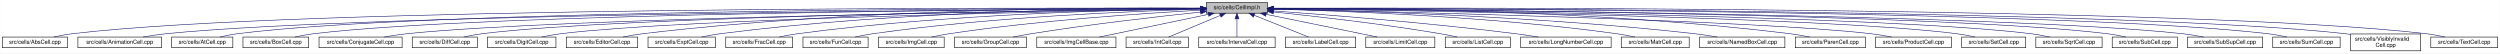
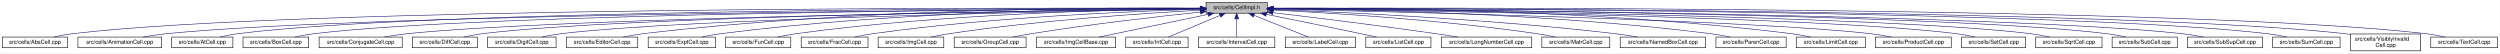
- <svg xmlns="http://www.w3.org/2000/svg" xmlns:xlink="http://www.w3.org/1999/xlink" width="4453pt" height="95pt" viewBox="0.00 0.00 4452.50 95.00">
+ <svg xmlns="http://www.w3.org/2000/svg" xmlns:xlink="http://www.w3.org/1999/xlink" width="4452pt" height="95pt" viewBox="0.00 0.00 4451.50 95.00">
  <g id="graph0" class="graph" transform="scale(1 1) rotate(0) translate(4 91)">
-     <polygon fill="white" stroke="transparent" points="-4,4 -4,-91 4448.5,-91 4448.5,4 -4,4" />
+     <polygon fill="white" stroke="transparent" points="-4,4 -4,-91 4447.5,-91 4447.5,4 -4,4" />
    <g id="node1" class="node">
      <g id="a_node1">
        <a xlink:title="Macros and types used only by cell implementations, not by cell users.">
-           <polygon fill="#bfbfbf" stroke="black" points="2144.5,-67.5 2144.5,-86.5 2253.5,-86.5 2253.5,-67.5 2144.5,-67.5" />
-           <text text-anchor="middle" x="2199" y="-74.5" font-family="Helvetica,sans-Serif" font-size="10.00">src/cells/CellImpl.h</text>
+           <polygon fill="#bfbfbf" stroke="black" points="2143.5,-67.5 2143.5,-86.5 2252.5,-86.5 2252.5,-67.5 2143.5,-67.5" />
+           <text text-anchor="middle" x="2198" y="-74.5" font-family="Helvetica,sans-Serif" font-size="10.00">src/cells/CellImpl.h</text>
        </a>
      </g>
    </g>
    <g id="node2" class="node">
      <g id="a_node2">
        <a xlink:href="AbsCell_8cpp.html" target="_top" xlink:title="This file defines the class AbsCell.">
          <polygon fill="white" stroke="black" points="0,-6 0,-25 116,-25 116,-6 0,-6" />
          <text text-anchor="middle" x="58" y="-13" font-family="Helvetica,sans-Serif" font-size="10.00">src/cells/AbsCell.cpp</text>
        </a>
      </g>
    </g>
    <g id="edge1" class="edge">
-       <path fill="none" stroke="midnightblue" d="M2134.12,-76.26C1828.21,-77.25 527.95,-78.53 125,-31 114.01,-29.7 102.16,-27.44 91.53,-25.07" />
-       <polygon fill="midnightblue" stroke="midnightblue" points="2134.17,-79.76 2144.16,-76.23 2134.15,-72.76 2134.17,-79.76" />
+       <path fill="none" stroke="midnightblue" d="M2133.15,-76.26C1827.39,-77.25 527.75,-78.51 125,-31 114.01,-29.7 102.16,-27.44 91.53,-25.07" />
+       <polygon fill="midnightblue" stroke="midnightblue" points="2133.2,-79.76 2143.18,-76.23 2133.17,-72.76 2133.2,-79.76" />
    </g>
    <g id="node3" class="node">
      <g id="a_node3">
        <a xlink:href="AnimationCell_8cpp.html" target="_top" xlink:title="This file defines the class AnimationCell.">
          <polygon fill="white" stroke="black" points="134.5,-6 134.5,-25 283.5,-25 283.5,-6 134.5,-6" />
          <text text-anchor="middle" x="209" y="-13" font-family="Helvetica,sans-Serif" font-size="10.00">src/cells/AnimationCell.cpp</text>
        </a>
      </g>
    </g>
    <g id="edge2" class="edge">
-       <path fill="none" stroke="midnightblue" d="M2133.81,-75.77C1842.83,-74.54 660.89,-67.37 292,-31 278.46,-29.67 263.81,-27.39 250.63,-25.03" />
-       <polygon fill="midnightblue" stroke="midnightblue" points="2134.17,-79.27 2144.19,-75.81 2134.2,-72.27 2134.17,-79.27" />
+       <path fill="none" stroke="midnightblue" d="M2132.84,-75.77C1842.02,-74.54 660.69,-67.35 292,-31 278.46,-29.67 263.81,-27.39 250.63,-25.03" />
+       <polygon fill="midnightblue" stroke="midnightblue" points="2133.2,-79.27 2143.22,-75.81 2133.23,-72.27 2133.2,-79.27" />
    </g>
    <g id="node4" class="node">
      <g id="a_node4">
        <a xlink:href="AtCell_8cpp.html" target="_top" xlink:title="This file defines the class AtCell.">
          <polygon fill="white" stroke="black" points="301.5,-6 301.5,-25 410.5,-25 410.5,-6 301.5,-6" />
          <text text-anchor="middle" x="356" y="-13" font-family="Helvetica,sans-Serif" font-size="10.00">src/cells/AtCell.cpp</text>
        </a>
      </g>
    </g>
    <g id="edge3" class="edge">
-       <path fill="none" stroke="midnightblue" d="M2134.04,-76.11C1855.48,-76.29 760.59,-74.18 419,-31 408.64,-29.69 397.5,-27.42 387.5,-25.06" />
-       <polygon fill="midnightblue" stroke="midnightblue" points="2134.38,-79.6 2144.38,-76.1 2134.38,-72.6 2134.38,-79.6" />
+       <path fill="none" stroke="midnightblue" d="M2133.08,-76.1C1854.67,-76.28 760.4,-74.16 419,-31 408.64,-29.69 397.5,-27.42 387.5,-25.06" />
+       <polygon fill="midnightblue" stroke="midnightblue" points="2133.41,-79.6 2143.41,-76.1 2133.41,-72.6 2133.41,-79.6" />
    </g>
    <g id="node5" class="node">
      <g id="a_node5">
        <a xlink:href="BoxCell_8cpp.html" target="_top" xlink:title="This file defines the class BoxCell.">
          <polygon fill="white" stroke="black" points="428.5,-6 428.5,-25 545.5,-25 545.5,-6 428.5,-6" />
          <text text-anchor="middle" x="487" y="-13" font-family="Helvetica,sans-Serif" font-size="10.00">src/cells/BoxCell.cpp</text>
        </a>
      </g>
    </g>
    <g id="edge4" class="edge">
-       <path fill="none" stroke="midnightblue" d="M2134.28,-75.81C1869.63,-74.78 868.87,-68.44 555,-31 543.85,-29.67 531.83,-27.39 521.04,-25.03" />
-       <polygon fill="midnightblue" stroke="midnightblue" points="2134.48,-79.31 2144.49,-75.85 2134.51,-72.31 2134.48,-79.31" />
+       <path fill="none" stroke="midnightblue" d="M2132.88,-75.81C1867.71,-74.77 868.51,-68.4 555,-31 543.85,-29.67 531.83,-27.39 521.04,-25.03" />
+       <polygon fill="midnightblue" stroke="midnightblue" points="2133.1,-79.31 2143.11,-75.84 2133.13,-72.31 2133.1,-79.31" />
    </g>
    <g id="node6" class="node">
      <g id="a_node6">
        <a xlink:href="ConjugateCell_8cpp.html" target="_top" xlink:title="This file defines the class ConjugateCell.">
          <polygon fill="white" stroke="black" points="564,-6 564,-25 712,-25 712,-6 564,-6" />
          <text text-anchor="middle" x="638" y="-13" font-family="Helvetica,sans-Serif" font-size="10.00">src/cells/ConjugateCell.cpp</text>
        </a>
      </g>
    </g>
    <g id="edge5" class="edge">
-       <path fill="none" stroke="midnightblue" d="M2134.02,-75.25C1886.3,-72.22 1001.1,-59.58 721,-31 707.61,-29.63 693.13,-27.38 680.06,-25.05" />
-       <polygon fill="midnightblue" stroke="midnightblue" points="2134.25,-78.76 2144.29,-75.38 2134.33,-71.76 2134.25,-78.76" />
+       <path fill="none" stroke="midnightblue" d="M2133.06,-75.25C1885.51,-72.22 1000.91,-59.57 721,-31 707.61,-29.63 693.13,-27.38 680.06,-25.05" />
+       <polygon fill="midnightblue" stroke="midnightblue" points="2133.29,-78.76 2143.33,-75.38 2133.37,-71.76 2133.29,-78.76" />
    </g>
    <g id="node7" class="node">
      <g id="a_node7">
        <a xlink:href="DiffCell_8cpp.html" target="_top" xlink:title="This file defines the class DiffCell.">
          <polygon fill="white" stroke="black" points="730,-6 730,-25 846,-25 846,-6 730,-6" />
          <text text-anchor="middle" x="788" y="-13" font-family="Helvetica,sans-Serif" font-size="10.00">src/cells/DiffCell.cpp</text>
        </a>
      </g>
    </g>
    <g id="edge6" class="edge">
-       <path fill="none" stroke="midnightblue" d="M2134.15,-75.37C1901.17,-72.88 1107,-62.23 855,-31 844.13,-29.65 832.42,-27.4 821.88,-25.07" />
-       <polygon fill="midnightblue" stroke="midnightblue" points="2134.45,-78.88 2144.49,-75.48 2134.53,-71.88 2134.45,-78.88" />
+       <path fill="none" stroke="midnightblue" d="M2133.15,-75.37C1900.28,-72.87 1106.8,-62.21 855,-31 844.13,-29.65 832.42,-27.4 821.88,-25.07" />
+       <polygon fill="midnightblue" stroke="midnightblue" points="2133.12,-78.87 2143.16,-75.48 2133.2,-71.87 2133.12,-78.87" />
    </g>
    <g id="node8" class="node">
      <g id="a_node8">
        <a xlink:href="DigitCell_8cpp.html" target="_top" xlink:title="This file defines the class DigitCell.">
          <polygon fill="white" stroke="black" points="864,-6 864,-25 986,-25 986,-6 864,-6" />
          <text text-anchor="middle" x="925" y="-13" font-family="Helvetica,sans-Serif" font-size="10.00">src/cells/DigitCell.cpp</text>
        </a>
      </g>
    </g>
    <g id="edge7" class="edge">
-       <path fill="none" stroke="midnightblue" d="M2134.1,-75C1917.19,-71.45 1218.46,-58.13 995,-31 983.67,-29.62 971.44,-27.36 960.42,-25.03" />
-       <polygon fill="midnightblue" stroke="midnightblue" points="2134.31,-78.51 2144.37,-75.17 2134.43,-71.51 2134.31,-78.51" />
+       <path fill="none" stroke="midnightblue" d="M2133.16,-75C1916.42,-71.44 1218.27,-58.11 995,-31 983.67,-29.62 971.44,-27.36 960.42,-25.03" />
+       <polygon fill="midnightblue" stroke="midnightblue" points="2133.36,-78.51 2143.41,-75.17 2133.47,-71.51 2133.36,-78.51" />
    </g>
    <g id="node9" class="node">
      <g id="a_node9">
        <a xlink:href="EditorCell_8cpp.html" target="_top" xlink:title="This file defines the class EditorCell.">
          <polygon fill="white" stroke="black" points="1004.5,-6 1004.5,-25 1131.5,-25 1131.5,-6 1004.5,-6" />
          <text text-anchor="middle" x="1068" y="-13" font-family="Helvetica,sans-Serif" font-size="10.00">src/cells/EditorCell.cpp</text>
        </a>
      </g>
    </g>
    <g id="edge8" class="edge">
-       <path fill="none" stroke="midnightblue" d="M2134.21,-76.69C1968.36,-77.73 1515.13,-75.84 1141,-31 1129.33,-29.6 1116.73,-27.36 1105.34,-25.06" />
-       <polygon fill="midnightblue" stroke="midnightblue" points="2134.28,-80.19 2144.25,-76.63 2134.23,-73.19 2134.28,-80.19" />
+       <path fill="none" stroke="midnightblue" d="M2133.28,-76.69C1967.58,-77.71 1514.78,-75.81 1141,-31 1129.33,-29.6 1116.73,-27.36 1105.34,-25.06" />
+       <polygon fill="midnightblue" stroke="midnightblue" points="2133.33,-80.19 2143.3,-76.62 2133.28,-73.19 2133.33,-80.19" />
    </g>
    <g id="node10" class="node">
      <g id="a_node10">
        <a xlink:href="ExptCell_8cpp.html" target="_top" xlink:title="This file defines the class ExptCell.">
          <polygon fill="white" stroke="black" points="1150,-6 1150,-25 1270,-25 1270,-6 1150,-6" />
          <text text-anchor="middle" x="1210" y="-13" font-family="Helvetica,sans-Serif" font-size="10.00">src/cells/ExptCell.cpp</text>
        </a>
      </g>
    </g>
    <g id="edge9" class="edge">
-       <path fill="none" stroke="midnightblue" d="M2134.29,-76.34C1983.63,-76.38 1598,-72.06 1279,-31 1267.95,-29.58 1256.04,-27.33 1245.27,-25.03" />
-       <polygon fill="midnightblue" stroke="midnightblue" points="2134.3,-79.84 2144.29,-76.33 2134.29,-72.84 2134.3,-79.84" />
+       <path fill="none" stroke="midnightblue" d="M2132.9,-76.34C1982.09,-76.35 1597.33,-71.98 1279,-31 1267.95,-29.58 1256.04,-27.33 1245.27,-25.03" />
+       <polygon fill="midnightblue" stroke="midnightblue" points="2133.36,-79.84 2143.35,-76.33 2133.35,-72.84 2133.36,-79.84" />
    </g>
    <g id="node11" class="node">
      <g id="a_node11">
-         <a xlink:href="FracCell_8cpp.html" target="_top" xlink:title="This file defines the class FracCell.">
-           <polygon fill="white" stroke="black" points="1288.5,-6 1288.5,-25 1407.5,-25 1407.5,-6 1288.5,-6" />
-           <text text-anchor="middle" x="1348" y="-13" font-family="Helvetica,sans-Serif" font-size="10.00">src/cells/FracCell.cpp</text>
+         <a xlink:href="FunCell_8cpp.html" target="_top" xlink:title="This file defines the class FunCell.">
+           <polygon fill="white" stroke="black" points="1288,-6 1288,-25 1404,-25 1404,-6 1288,-6" />
+           <text text-anchor="middle" x="1346" y="-13" font-family="Helvetica,sans-Serif" font-size="10.00">src/cells/FunCell.cpp</text>
        </a>
      </g>
    </g>
    <g id="edge10" class="edge">
-       <path fill="none" stroke="midnightblue" d="M2134.09,-75.54C1999.7,-73.87 1681.4,-66.19 1417,-31 1406.08,-29.55 1394.31,-27.32 1383.64,-25.05" />
-       <polygon fill="midnightblue" stroke="midnightblue" points="2134.18,-79.04 2144.22,-75.66 2134.26,-72.04 2134.18,-79.04" />
+       <path fill="none" stroke="midnightblue" d="M2133.33,-75.69C1998.68,-74.31 1678.63,-67.13 1413,-31 1402.39,-29.56 1390.95,-27.34 1380.59,-25.06" />
+       <polygon fill="midnightblue" stroke="midnightblue" points="2133.44,-79.2 2143.47,-75.79 2133.51,-72.2 2133.44,-79.2" />
    </g>
    <g id="node12" class="node">
      <g id="a_node12">
-         <a xlink:href="FunCell_8cpp.html" target="_top" xlink:title="This file defines the class FunCell.">
-           <polygon fill="white" stroke="black" points="1426,-6 1426,-25 1542,-25 1542,-6 1426,-6" />
-           <text text-anchor="middle" x="1484" y="-13" font-family="Helvetica,sans-Serif" font-size="10.00">src/cells/FunCell.cpp</text>
+         <a xlink:href="FracCell_8cpp.html" target="_top" xlink:title="This file defines the class FracCell.">
+           <polygon fill="white" stroke="black" points="1422.5,-6 1422.5,-25 1541.5,-25 1541.5,-6 1422.5,-6" />
+           <text text-anchor="middle" x="1482" y="-13" font-family="Helvetica,sans-Serif" font-size="10.00">src/cells/FracCell.cpp</text>
        </a>
      </g>
    </g>
    <g id="edge11" class="edge">
-       <path fill="none" stroke="midnightblue" d="M2133.87,-74.57C2016.72,-71.32 1762.88,-61.12 1551,-31 1540.51,-29.51 1529.22,-27.3 1518.95,-25.06" />
-       <polygon fill="midnightblue" stroke="midnightblue" points="2134.01,-78.08 2144.1,-74.85 2134.2,-71.08 2134.01,-78.08" />
+       <path fill="none" stroke="midnightblue" d="M2132.88,-74.51C2015.74,-71.15 1761.92,-60.8 1550,-31 1539.36,-29.5 1527.9,-27.3 1517.48,-25.05" />
+       <polygon fill="midnightblue" stroke="midnightblue" points="2133.02,-78.01 2143.11,-74.79 2133.21,-71.01 2133.02,-78.01" />
    </g>
    <g id="node13" class="node">
      <g id="a_node13">
        <a xlink:href="ImgCell_8cpp.html" target="_top" xlink:title="This file defines the class ImgCell.">
-           <polygon fill="white" stroke="black" points="1560.5,-6 1560.5,-25 1677.5,-25 1677.5,-6 1560.5,-6" />
-           <text text-anchor="middle" x="1619" y="-13" font-family="Helvetica,sans-Serif" font-size="10.00">src/cells/ImgCell.cpp</text>
+           <polygon fill="white" stroke="black" points="1559.5,-6 1559.5,-25 1676.5,-25 1676.5,-6 1559.5,-6" />
+           <text text-anchor="middle" x="1618" y="-13" font-family="Helvetica,sans-Serif" font-size="10.00">src/cells/ImgCell.cpp</text>
        </a>
      </g>
    </g>
    <g id="edge12" class="edge">
-       <path fill="none" stroke="midnightblue" d="M2134.19,-72.85C2036.72,-67.54 1846.8,-54.97 1687,-31 1676.5,-29.42 1665.18,-27.22 1654.85,-25" />
-       <polygon fill="midnightblue" stroke="midnightblue" points="2134.01,-76.35 2144.18,-73.39 2134.38,-69.36 2134.01,-76.35" />
+       <path fill="none" stroke="midnightblue" d="M2133.19,-72.85C2035.72,-67.54 1845.8,-54.97 1686,-31 1675.5,-29.42 1664.18,-27.22 1653.85,-25" />
+       <polygon fill="midnightblue" stroke="midnightblue" points="2133.01,-76.35 2143.18,-73.39 2133.38,-69.36 2133.01,-76.35" />
    </g>
    <g id="node14" class="node">
      <g id="a_node14">
        <a xlink:href="GroupCell_8cpp.html" target="_top" xlink:title="This file defines the class GroupCell.">
-           <polygon fill="white" stroke="black" points="1696,-6 1696,-25 1824,-25 1824,-6 1696,-6" />
-           <text text-anchor="middle" x="1760" y="-13" font-family="Helvetica,sans-Serif" font-size="10.00">src/cells/GroupCell.cpp</text>
+           <polygon fill="white" stroke="black" points="1695,-6 1695,-25 1823,-25 1823,-6 1695,-6" />
+           <text text-anchor="middle" x="1759" y="-13" font-family="Helvetica,sans-Serif" font-size="10.00">src/cells/GroupCell.cpp</text>
        </a>
      </g>
    </g>
    <g id="edge13" class="edge">
-       <path fill="none" stroke="midnightblue" d="M2134.25,-69.5C2060.94,-61.8 1938.05,-47.87 1833,-31 1822.28,-29.28 1810.74,-27.13 1800.07,-25.01" />
-       <polygon fill="midnightblue" stroke="midnightblue" points="2133.95,-72.99 2144.26,-70.54 2134.67,-66.02 2133.95,-72.99" />
+       <path fill="none" stroke="midnightblue" d="M2133.25,-69.5C2059.94,-61.8 1937.05,-47.87 1832,-31 1821.28,-29.28 1809.74,-27.13 1799.07,-25.01" />
+       <polygon fill="midnightblue" stroke="midnightblue" points="2132.95,-72.99 2143.26,-70.54 2133.67,-66.02 2132.95,-72.99" />
    </g>
    <g id="node15" class="node">
      <g id="a_node15">
        <a xlink:href="ImgCellBase_8cpp.html" target="_top" xlink:title="This file defines the class ImgCellBase.">
-           <polygon fill="white" stroke="black" points="1842.5,-6 1842.5,-25 1983.5,-25 1983.5,-6 1842.5,-6" />
-           <text text-anchor="middle" x="1913" y="-13" font-family="Helvetica,sans-Serif" font-size="10.00">src/cells/ImgCellBase.cpp</text>
+           <polygon fill="white" stroke="black" points="1841.5,-6 1841.5,-25 1982.5,-25 1982.5,-6 1841.5,-6" />
+           <text text-anchor="middle" x="1912" y="-13" font-family="Helvetica,sans-Serif" font-size="10.00">src/cells/ImgCellBase.cpp</text>
        </a>
      </g>
    </g>
    <g id="edge14" class="edge">
-       <path fill="none" stroke="midnightblue" d="M2148.06,-65.4C2092.61,-53.87 2005.05,-35.65 1953.9,-25.01" />
-       <polygon fill="midnightblue" stroke="midnightblue" points="2147.52,-68.86 2158.02,-67.48 2148.95,-62.01 2147.52,-68.86" />
+       <path fill="none" stroke="midnightblue" d="M2147.06,-65.4C2091.61,-53.87 2004.05,-35.65 1952.9,-25.01" />
+       <polygon fill="midnightblue" stroke="midnightblue" points="2146.52,-68.86 2157.02,-67.48 2147.95,-62.01 2146.52,-68.86" />
    </g>
    <g id="node16" class="node">
      <g id="a_node16">
        <a xlink:href="IntCell_8cpp.html" target="_top" xlink:title="This file defines the class IntCell.">
-           <polygon fill="white" stroke="black" points="2001.5,-6 2001.5,-25 2112.5,-25 2112.5,-6 2001.5,-6" />
-           <text text-anchor="middle" x="2057" y="-13" font-family="Helvetica,sans-Serif" font-size="10.00">src/cells/IntCell.cpp</text>
+           <polygon fill="white" stroke="black" points="2000.5,-6 2000.5,-25 2111.5,-25 2111.5,-6 2000.5,-6" />
+           <text text-anchor="middle" x="2056" y="-13" font-family="Helvetica,sans-Serif" font-size="10.00">src/cells/IntCell.cpp</text>
        </a>
      </g>
    </g>
    <g id="edge15" class="edge">
-       <path fill="none" stroke="midnightblue" d="M2169.12,-63.48C2141.54,-51.92 2101.33,-35.08 2077.31,-25.01" />
-       <polygon fill="midnightblue" stroke="midnightblue" points="2168.08,-66.84 2178.65,-67.48 2170.78,-60.38 2168.08,-66.84" />
+       <path fill="none" stroke="midnightblue" d="M2168.12,-63.48C2140.54,-51.92 2100.33,-35.08 2076.31,-25.01" />
+       <polygon fill="midnightblue" stroke="midnightblue" points="2167.08,-66.84 2177.65,-67.48 2169.78,-60.38 2167.08,-66.84" />
    </g>
    <g id="node17" class="node">
      <g id="a_node17">
        <a xlink:href="IntervalCell_8cpp.html" target="_top" xlink:title="This file defines the class IntervalCell.">
-           <polygon fill="white" stroke="black" points="2131,-6 2131,-25 2267,-25 2267,-6 2131,-6" />
-           <text text-anchor="middle" x="2199" y="-13" font-family="Helvetica,sans-Serif" font-size="10.00">src/cells/IntervalCell.cpp</text>
+           <polygon fill="white" stroke="black" points="2130,-6 2130,-25 2266,-25 2266,-6 2130,-6" />
+           <text text-anchor="middle" x="2198" y="-13" font-family="Helvetica,sans-Serif" font-size="10.00">src/cells/IntervalCell.cpp</text>
        </a>
      </g>
    </g>
    <g id="edge16" class="edge">
-       <path fill="none" stroke="midnightblue" d="M2199,-57.32C2199,-46.5 2199,-33.4 2199,-25.01" />
-       <polygon fill="midnightblue" stroke="midnightblue" points="2195.5,-57.48 2199,-67.48 2202.5,-57.48 2195.5,-57.48" />
+       <path fill="none" stroke="midnightblue" d="M2198,-57.32C2198,-46.5 2198,-33.4 2198,-25.01" />
+       <polygon fill="midnightblue" stroke="midnightblue" points="2194.5,-57.48 2198,-67.48 2201.5,-57.48 2194.5,-57.48" />
    </g>
    <g id="node18" class="node">
      <g id="a_node18">
        <a xlink:href="LabelCell_8cpp.html" target="_top" xlink:title="This file defines the class LabelCell.">
-           <polygon fill="white" stroke="black" points="2285.5,-6 2285.5,-25 2410.5,-25 2410.5,-6 2285.5,-6" />
-           <text text-anchor="middle" x="2348" y="-13" font-family="Helvetica,sans-Serif" font-size="10.00">src/cells/LabelCell.cpp</text>
+           <polygon fill="white" stroke="black" points="2284.5,-6 2284.5,-25 2409.5,-25 2409.5,-6 2284.5,-6" />
+           <text text-anchor="middle" x="2347" y="-13" font-family="Helvetica,sans-Serif" font-size="10.00">src/cells/LabelCell.cpp</text>
        </a>
      </g>
    </g>
    <g id="edge17" class="edge">
-       <path fill="none" stroke="midnightblue" d="M2229.97,-63.63C2258.92,-52.07 2301.37,-35.12 2326.69,-25.01" />
-       <polygon fill="midnightblue" stroke="midnightblue" points="2228.34,-60.52 2220.35,-67.48 2230.93,-67.02 2228.34,-60.52" />
+       <path fill="none" stroke="midnightblue" d="M2228.97,-63.63C2257.92,-52.07 2300.37,-35.12 2325.69,-25.01" />
+       <polygon fill="midnightblue" stroke="midnightblue" points="2227.34,-60.52 2219.35,-67.48 2229.93,-67.02 2227.34,-60.52" />
    </g>
    <g id="node19" class="node">
      <g id="a_node19">
-         <a xlink:href="LimitCell_8cpp.html" target="_top" xlink:title="This file defines the class LimitCell.">
-           <polygon fill="white" stroke="black" points="2428.5,-6 2428.5,-25 2551.5,-25 2551.5,-6 2428.5,-6" />
-           <text text-anchor="middle" x="2490" y="-13" font-family="Helvetica,sans-Serif" font-size="10.00">src/cells/LimitCell.cpp</text>
+         <a xlink:href="ListCell_8cpp.html" target="_top" xlink:title="This file defines the class ListCell.">
+           <polygon fill="white" stroke="black" points="2428,-6 2428,-25 2544,-25 2544,-6 2428,-6" />
+           <text text-anchor="middle" x="2486" y="-13" font-family="Helvetica,sans-Serif" font-size="10.00">src/cells/ListCell.cpp</text>
        </a>
      </g>
    </g>
    <g id="edge18" class="edge">
-       <path fill="none" stroke="midnightblue" d="M2251.02,-65.46C2295.82,-56.37 2362.18,-42.88 2420,-31 2429.36,-29.08 2439.42,-27 2448.92,-25.03" />
-       <polygon fill="midnightblue" stroke="midnightblue" points="2250.07,-62.08 2240.96,-67.5 2251.46,-68.94 2250.07,-62.08" />
+       <path fill="none" stroke="midnightblue" d="M2250.88,-65.42C2295.68,-56.42 2361.59,-43.06 2419,-31 2428.08,-29.09 2437.85,-27 2447.05,-25.01" />
+       <polygon fill="midnightblue" stroke="midnightblue" points="2249.93,-62.04 2240.81,-67.44 2251.31,-68.91 2249.93,-62.04" />
    </g>
    <g id="node20" class="node">
      <g id="a_node20">
-         <a xlink:href="ListCell_8cpp.html" target="_top" xlink:title="This file defines the class ListCell.">
-           <polygon fill="white" stroke="black" points="2570,-6 2570,-25 2686,-25 2686,-6 2570,-6" />
-           <text text-anchor="middle" x="2628" y="-13" font-family="Helvetica,sans-Serif" font-size="10.00">src/cells/ListCell.cpp</text>
+         <a xlink:href="LongNumberCell_8cpp.html" target="_top" xlink:title="This file defines the class LongNumberCell.">
+           <polygon fill="white" stroke="black" points="2562.5,-6 2562.5,-25 2723.5,-25 2723.5,-6 2562.5,-6" />
+           <text text-anchor="middle" x="2643" y="-13" font-family="Helvetica,sans-Serif" font-size="10.00">src/cells/LongNumberCell.cpp</text>
        </a>
      </g>
    </g>
    <g id="edge19" class="edge">
-       <path fill="none" stroke="midnightblue" d="M2264.17,-69.67C2336.84,-62.21 2457.75,-48.55 2561,-31 2570.86,-29.32 2581.46,-27.19 2591.25,-25.07" />
-       <polygon fill="midnightblue" stroke="midnightblue" points="2263.4,-66.23 2253.8,-70.73 2264.11,-73.2 2263.4,-66.23" />
+       <path fill="none" stroke="midnightblue" d="M2262.67,-68.47C2333.89,-60.01 2451.75,-45.57 2553,-31 2565.69,-29.17 2579.36,-27.05 2592.12,-25" />
+       <polygon fill="midnightblue" stroke="midnightblue" points="2262.03,-65.02 2252.51,-69.67 2262.85,-71.97 2262.03,-65.02" />
    </g>
    <g id="node21" class="node">
      <g id="a_node21">
-         <a xlink:href="LongNumberCell_8cpp.html" target="_top" xlink:title="This file defines the class LongNumberCell.">
-           <polygon fill="white" stroke="black" points="2704.5,-6 2704.5,-25 2865.5,-25 2865.5,-6 2704.5,-6" />
-           <text text-anchor="middle" x="2785" y="-13" font-family="Helvetica,sans-Serif" font-size="10.00">src/cells/LongNumberCell.cpp</text>
+         <a xlink:href="MatrCell_8cpp.html" target="_top" xlink:title="This file defines the class MatrCell.">
+           <polygon fill="white" stroke="black" points="2741.5,-6 2741.5,-25 2862.5,-25 2862.5,-6 2741.5,-6" />
+           <text text-anchor="middle" x="2802" y="-13" font-family="Helvetica,sans-Serif" font-size="10.00">src/cells/MatrCell.cpp</text>
        </a>
      </g>
    </g>
    <g id="edge20" class="edge">
-       <path fill="none" stroke="midnightblue" d="M2263.83,-71.56C2358.7,-64.73 2540.84,-50.39 2695,-31 2708.35,-29.32 2722.75,-27.16 2736.04,-25.02" />
-       <polygon fill="midnightblue" stroke="midnightblue" points="2263.54,-68.07 2253.81,-72.27 2264.04,-75.05 2263.54,-68.07" />
+       <path fill="none" stroke="midnightblue" d="M2262.58,-73.14C2363.44,-68.1 2564.26,-55.73 2733,-31 2743.66,-29.44 2755.14,-27.24 2765.62,-25.02" />
+       <polygon fill="midnightblue" stroke="midnightblue" points="2262.37,-69.65 2252.55,-73.63 2262.71,-76.64 2262.37,-69.65" />
    </g>
    <g id="node22" class="node">
      <g id="a_node22">
-         <a xlink:href="MatrCell_8cpp.html" target="_top" xlink:title="This file defines the class MatrCell.">
-           <polygon fill="white" stroke="black" points="2883.5,-6 2883.5,-25 3004.5,-25 3004.5,-6 2883.5,-6" />
-           <text text-anchor="middle" x="2944" y="-13" font-family="Helvetica,sans-Serif" font-size="10.00">src/cells/MatrCell.cpp</text>
+         <a xlink:href="NamedBoxCell_8cpp.html" target="_top" xlink:title="This file defines the class NamedBoxCell.">
+           <polygon fill="white" stroke="black" points="2881,-6 2881,-25 3033,-25 3033,-6 2881,-6" />
+           <text text-anchor="middle" x="2957" y="-13" font-family="Helvetica,sans-Serif" font-size="10.00">src/cells/NamedBoxCell.cpp</text>
        </a>
      </g>
    </g>
    <g id="edge21" class="edge">
-       <path fill="none" stroke="midnightblue" d="M2263.77,-74.72C2384.51,-71.65 2651.95,-61.7 2875,-31 2885.79,-29.51 2897.42,-27.31 2908,-25.06" />
-       <polygon fill="midnightblue" stroke="midnightblue" points="2263.5,-71.22 2253.59,-74.97 2263.67,-78.22 2263.5,-71.22" />
+       <path fill="none" stroke="midnightblue" d="M2262.93,-73.87C2383.36,-69.44 2649.35,-57.35 2872,-31 2885.08,-29.45 2899.21,-27.25 2912.13,-25.04" />
+       <polygon fill="midnightblue" stroke="midnightblue" points="2262.64,-70.38 2252.78,-74.24 2262.9,-77.38 2262.64,-70.38" />
    </g>
    <g id="node23" class="node">
      <g id="a_node23">
-         <a xlink:href="NamedBoxCell_8cpp.html" target="_top" xlink:title="This file defines the class NamedBoxCell.">
-           <polygon fill="white" stroke="black" points="3023,-6 3023,-25 3175,-25 3175,-6 3023,-6" />
-           <text text-anchor="middle" x="3099" y="-13" font-family="Helvetica,sans-Serif" font-size="10.00">src/cells/NamedBoxCell.cpp</text>
+         <a xlink:href="ParenCell_8cpp.html" target="_top" xlink:title="This file defines the class ParenCell.">
+           <polygon fill="white" stroke="black" points="3051.5,-6 3051.5,-25 3176.5,-25 3176.5,-6 3051.5,-6" />
+           <text text-anchor="middle" x="3114" y="-13" font-family="Helvetica,sans-Serif" font-size="10.00">src/cells/ParenCell.cpp</text>
        </a>
      </g>
    </g>
    <g id="edge22" class="edge">
-       <path fill="none" stroke="midnightblue" d="M2263.95,-74.92C2402.29,-72.07 2736.08,-62.27 3014,-31 3027.24,-29.51 3041.55,-27.3 3054.58,-25.06" />
-       <polygon fill="midnightblue" stroke="midnightblue" points="2263.47,-71.43 2253.54,-75.13 2263.61,-78.43 2263.47,-71.43" />
+       <path fill="none" stroke="midnightblue" d="M2262.81,-75.75C2404.64,-74.5 2752.99,-67.61 3042,-31 3053.38,-29.56 3065.66,-27.34 3076.8,-25.06" />
+       <polygon fill="midnightblue" stroke="midnightblue" points="2262.52,-72.25 2252.55,-75.83 2262.58,-79.25 2262.52,-72.25" />
    </g>
    <g id="node24" class="node">
      <g id="a_node24">
-         <a xlink:href="ParenCell_8cpp.html" target="_top" xlink:title="This file defines the class ParenCell.">
-           <polygon fill="white" stroke="black" points="3193.5,-6 3193.5,-25 3318.5,-25 3318.5,-6 3193.5,-6" />
-           <text text-anchor="middle" x="3256" y="-13" font-family="Helvetica,sans-Serif" font-size="10.00">src/cells/ParenCell.cpp</text>
+         <a xlink:href="LimitCell_8cpp.html" target="_top" xlink:title="This file defines the class LimitCell.">
+           <polygon fill="white" stroke="black" points="3194.5,-6 3194.5,-25 3317.5,-25 3317.5,-6 3194.5,-6" />
+           <text text-anchor="middle" x="3256" y="-13" font-family="Helvetica,sans-Serif" font-size="10.00">src/cells/LimitCell.cpp</text>
        </a>
      </g>
    </g>
    <g id="edge23" class="edge">
-       <path fill="none" stroke="midnightblue" d="M2263.73,-76.46C2421.64,-76.84 2839.01,-73.37 3184,-31 3195.52,-29.59 3207.94,-27.34 3219.18,-25.04" />
-       <polygon fill="midnightblue" stroke="midnightblue" points="2263.71,-72.96 2253.7,-76.43 2263.69,-79.96 2263.71,-72.96" />
+       <path fill="none" stroke="midnightblue" d="M2262.65,-76.59C2420.87,-77.28 2839.87,-74.45 3186,-31 3197.21,-29.59 3209.29,-27.35 3220.21,-25.05" />
+       <polygon fill="midnightblue" stroke="midnightblue" points="2262.63,-73.09 2252.61,-76.54 2262.59,-80.09 2262.63,-73.09" />
    </g>
    <g id="node25" class="node">
      <g id="a_node25">
        <a xlink:href="ProductCell_8cpp.html" target="_top" xlink:title="This file defines the class ProductCell.">
-           <polygon fill="white" stroke="black" points="3336.5,-6 3336.5,-25 3471.5,-25 3471.5,-6 3336.5,-6" />
-           <text text-anchor="middle" x="3404" y="-13" font-family="Helvetica,sans-Serif" font-size="10.00">src/cells/ProductCell.cpp</text>
+           <polygon fill="white" stroke="black" points="3335.5,-6 3335.5,-25 3470.5,-25 3470.5,-6 3335.5,-6" />
+           <text text-anchor="middle" x="3403" y="-13" font-family="Helvetica,sans-Serif" font-size="10.00">src/cells/ProductCell.cpp</text>
        </a>
      </g>
    </g>
    <g id="edge24" class="edge">
-       <path fill="none" stroke="midnightblue" d="M2263.68,-74.69C2471.31,-70.28 3119.58,-54.9 3328,-31 3340.14,-29.61 3353.26,-27.37 3365.12,-25.07" />
-       <polygon fill="midnightblue" stroke="midnightblue" points="2263.47,-71.19 2253.54,-74.9 2263.62,-78.19 2263.47,-71.19" />
+       <path fill="none" stroke="midnightblue" d="M2262.68,-74.69C2470.31,-70.28 3118.58,-54.9 3327,-31 3339.14,-29.61 3352.26,-27.37 3364.12,-25.07" />
+       <polygon fill="midnightblue" stroke="midnightblue" points="2262.47,-71.19 2252.54,-74.9 2262.62,-78.19 2262.47,-71.19" />
    </g>
    <g id="node26" class="node">
      <g id="a_node26">
        <a xlink:href="SetCell_8cpp.html" target="_top" xlink:title="This file defines the class SetCell.">
-           <polygon fill="white" stroke="black" points="3490,-6 3490,-25 3604,-25 3604,-6 3490,-6" />
-           <text text-anchor="middle" x="3547" y="-13" font-family="Helvetica,sans-Serif" font-size="10.00">src/cells/SetCell.cpp</text>
+           <polygon fill="white" stroke="black" points="3489,-6 3489,-25 3603,-25 3603,-6 3489,-6" />
+           <text text-anchor="middle" x="3546" y="-13" font-family="Helvetica,sans-Serif" font-size="10.00">src/cells/SetCell.cpp</text>
        </a>
      </g>
    </g>
    <g id="edge25" class="edge">
-       <path fill="none" stroke="midnightblue" d="M2263.53,-75.28C2489.11,-72.53 3241.63,-61.24 3481,-31 3491.71,-29.65 3503.24,-27.39 3513.63,-25.06" />
-       <polygon fill="midnightblue" stroke="midnightblue" points="2263.46,-71.78 2253.51,-75.4 2263.55,-78.78 2263.46,-71.78" />
+       <path fill="none" stroke="midnightblue" d="M2262.53,-75.28C2488.11,-72.53 3240.63,-61.24 3480,-31 3490.71,-29.65 3502.24,-27.39 3512.63,-25.06" />
+       <polygon fill="midnightblue" stroke="midnightblue" points="2262.46,-71.78 2252.51,-75.4 2262.55,-78.78 2262.46,-71.78" />
    </g>
    <g id="node27" class="node">
      <g id="a_node27">
        <a xlink:href="SqrtCell_8cpp.html" target="_top" xlink:title="This file defines the class SqrtCell.">
-           <polygon fill="white" stroke="black" points="3622,-6 3622,-25 3740,-25 3740,-6 3622,-6" />
-           <text text-anchor="middle" x="3681" y="-13" font-family="Helvetica,sans-Serif" font-size="10.00">src/cells/SqrtCell.cpp</text>
+           <polygon fill="white" stroke="black" points="3621,-6 3621,-25 3739,-25 3739,-6 3621,-6" />
+           <text text-anchor="middle" x="3680" y="-13" font-family="Helvetica,sans-Serif" font-size="10.00">src/cells/SqrtCell.cpp</text>
        </a>
      </g>
    </g>
    <g id="edge26" class="edge">
-       <path fill="none" stroke="midnightblue" d="M2263.98,-75.47C2504.87,-73.27 3346.63,-63.38 3613,-31 3624.14,-29.65 3636.17,-27.36 3646.96,-25" />
-       <polygon fill="midnightblue" stroke="midnightblue" points="2263.61,-71.97 2253.64,-75.56 2263.67,-78.97 2263.61,-71.97" />
+       <path fill="none" stroke="midnightblue" d="M2262.98,-75.47C2503.87,-73.27 3345.63,-63.38 3612,-31 3623.14,-29.65 3635.17,-27.36 3645.96,-25" />
+       <polygon fill="midnightblue" stroke="midnightblue" points="2262.61,-71.97 2252.64,-75.56 2262.67,-78.97 2262.61,-71.97" />
    </g>
    <g id="node28" class="node">
      <g id="a_node28">
        <a xlink:href="SubCell_8cpp.html" target="_top" xlink:title="This file defines the class SubCell.">
-           <polygon fill="white" stroke="black" points="3758,-6 3758,-25 3874,-25 3874,-6 3758,-6" />
-           <text text-anchor="middle" x="3816" y="-13" font-family="Helvetica,sans-Serif" font-size="10.00">src/cells/SubCell.cpp</text>
+           <polygon fill="white" stroke="black" points="3757,-6 3757,-25 3873,-25 3873,-6 3757,-6" />
+           <text text-anchor="middle" x="3815" y="-13" font-family="Helvetica,sans-Serif" font-size="10.00">src/cells/SubCell.cpp</text>
        </a>
      </g>
    </g>
    <g id="edge27" class="edge">
-       <path fill="none" stroke="midnightblue" d="M2263.78,-75.71C2518.88,-74.32 3454.61,-66.82 3749,-31 3759.99,-29.66 3771.83,-27.38 3782.47,-25.02" />
-       <polygon fill="midnightblue" stroke="midnightblue" points="2263.54,-72.21 2253.56,-75.76 2263.58,-79.21 2263.54,-72.21" />
+       <path fill="none" stroke="midnightblue" d="M2262.78,-75.71C2517.88,-74.32 3453.61,-66.82 3748,-31 3758.99,-29.66 3770.83,-27.38 3781.47,-25.02" />
+       <polygon fill="midnightblue" stroke="midnightblue" points="2262.54,-72.21 2252.56,-75.76 2262.58,-79.21 2262.54,-72.21" />
    </g>
    <g id="node29" class="node">
      <g id="a_node29">
        <a xlink:href="SubSupCell_8cpp.html" target="_top" xlink:title="This file defines the class SubSupCell.">
-           <polygon fill="white" stroke="black" points="3892,-6 3892,-25 4026,-25 4026,-6 3892,-6" />
-           <text text-anchor="middle" x="3959" y="-13" font-family="Helvetica,sans-Serif" font-size="10.00">src/cells/SubSupCell.cpp</text>
+           <polygon fill="white" stroke="black" points="3891,-6 3891,-25 4025,-25 4025,-6 3891,-6" />
+           <text text-anchor="middle" x="3958" y="-13" font-family="Helvetica,sans-Serif" font-size="10.00">src/cells/SubSupCell.cpp</text>
        </a>
      </g>
    </g>
    <g id="edge28" class="edge">
-       <path fill="none" stroke="midnightblue" d="M2263.92,-75.67C2532.85,-74.09 3560.55,-65.84 3883,-31 3895.42,-29.66 3908.85,-27.38 3920.91,-25.02" />
-       <polygon fill="midnightblue" stroke="midnightblue" points="2263.53,-72.17 2253.55,-75.73 2263.57,-79.17 2263.53,-72.17" />
+       <path fill="none" stroke="midnightblue" d="M2262.92,-75.67C2531.85,-74.09 3559.55,-65.84 3882,-31 3894.42,-29.66 3907.85,-27.38 3919.91,-25.02" />
+       <polygon fill="midnightblue" stroke="midnightblue" points="2262.53,-72.17 2252.55,-75.73 2262.57,-79.17 2262.53,-72.17" />
    </g>
    <g id="node30" class="node">
      <g id="a_node30">
        <a xlink:href="SumCell_8cpp.html" target="_top" xlink:title="This file defines the class SumCell.">
-           <polygon fill="white" stroke="black" points="4044,-6 4044,-25 4164,-25 4164,-6 4044,-6" />
-           <text text-anchor="middle" x="4104" y="-13" font-family="Helvetica,sans-Serif" font-size="10.00">src/cells/SumCell.cpp</text>
+           <polygon fill="white" stroke="black" points="4043,-6 4043,-25 4163,-25 4163,-6 4043,-6" />
+           <text text-anchor="middle" x="4103" y="-13" font-family="Helvetica,sans-Serif" font-size="10.00">src/cells/SumCell.cpp</text>
        </a>
      </g>
    </g>
    <g id="edge29" class="edge">
-       <path fill="none" stroke="midnightblue" d="M2263.66,-76C2547.09,-75.75 3681.29,-72.15 4035,-31 4046.31,-29.68 4058.51,-27.41 4069.46,-25.05" />
-       <polygon fill="midnightblue" stroke="midnightblue" points="2263.54,-72.5 2253.55,-76.01 2263.55,-79.5 2263.54,-72.5" />
+       <path fill="none" stroke="midnightblue" d="M2262.66,-76C2546.09,-75.75 3680.29,-72.15 4034,-31 4045.31,-29.68 4057.51,-27.41 4068.46,-25.05" />
+       <polygon fill="midnightblue" stroke="midnightblue" points="2262.54,-72.5 2252.55,-76.01 2262.55,-79.5 2262.54,-72.5" />
    </g>
    <g id="node31" class="node">
      <g id="a_node31">
        <a xlink:href="VisiblyInvalidCell_8cpp.html" target="_top" xlink:title="This file defines the class VisiblyInvalidCell.">
-           <polygon fill="white" stroke="black" points="4182.5,-0.5 4182.5,-30.5 4307.5,-30.5 4307.5,-0.5 4182.5,-0.5" />
-           <text text-anchor="start" x="4190.5" y="-18.5" font-family="Helvetica,sans-Serif" font-size="10.00">src/cells/VisiblyInvalid</text>
-           <text text-anchor="middle" x="4245" y="-7.5" font-family="Helvetica,sans-Serif" font-size="10.00">Cell.cpp</text>
+           <polygon fill="white" stroke="black" points="4181.5,-0.5 4181.5,-30.5 4306.5,-30.5 4306.5,-0.5 4181.5,-0.5" />
+           <text text-anchor="start" x="4189.5" y="-18.5" font-family="Helvetica,sans-Serif" font-size="10.00">src/cells/VisiblyInvalid</text>
+           <text text-anchor="middle" x="4244" y="-7.5" font-family="Helvetica,sans-Serif" font-size="10.00">Cell.cpp</text>
        </a>
      </g>
    </g>
    <g id="edge30" class="edge">
-       <path fill="none" stroke="midnightblue" d="M2264.08,-76.06C2561.19,-76.07 3790.63,-73.53 4173,-31 4176.04,-30.66 4179.15,-30.26 4182.27,-29.81" />
-       <polygon fill="midnightblue" stroke="midnightblue" points="2263.91,-72.56 2253.91,-76.05 2263.91,-79.56 2263.91,-72.56" />
+       <path fill="none" stroke="midnightblue" d="M2263.08,-76.06C2560.19,-76.07 3789.63,-73.53 4172,-31 4175.04,-30.66 4178.15,-30.26 4181.27,-29.81" />
+       <polygon fill="midnightblue" stroke="midnightblue" points="2262.91,-72.56 2252.91,-76.05 2262.91,-79.56 2262.91,-72.56" />
    </g>
    <g id="node32" class="node">
      <g id="a_node32">
        <a xlink:href="TextCell_8cpp.html" target="_top" xlink:title="This file defines the class TextCell.">
-           <polygon fill="white" stroke="black" points="4325.5,-6 4325.5,-25 4444.5,-25 4444.5,-6 4325.5,-6" />
-           <text text-anchor="middle" x="4385" y="-13" font-family="Helvetica,sans-Serif" font-size="10.00">src/cells/TextCell.cpp</text>
+           <polygon fill="white" stroke="black" points="4324.5,-6 4324.5,-25 4443.5,-25 4443.5,-6 4324.5,-6" />
+           <text text-anchor="middle" x="4384" y="-13" font-family="Helvetica,sans-Serif" font-size="10.00">src/cells/TextCell.cpp</text>
        </a>
      </g>
    </g>
    <g id="edge31" class="edge">
-       <path fill="none" stroke="midnightblue" d="M2263.72,-76.27C2573.26,-77.32 3904.75,-78.9 4317,-31 4328.15,-29.7 4340.17,-27.44 4350.96,-25.07" />
-       <polygon fill="midnightblue" stroke="midnightblue" points="2263.58,-72.77 2253.57,-76.24 2263.56,-79.77 2263.58,-72.77" />
+       <path fill="none" stroke="midnightblue" d="M2262.72,-76.27C2572.26,-77.32 3903.75,-78.9 4316,-31 4327.15,-29.7 4339.17,-27.44 4349.96,-25.07" />
+       <polygon fill="midnightblue" stroke="midnightblue" points="2262.58,-72.77 2252.57,-76.24 2262.56,-79.77 2262.58,-72.77" />
    </g>
  </g>
</svg>
